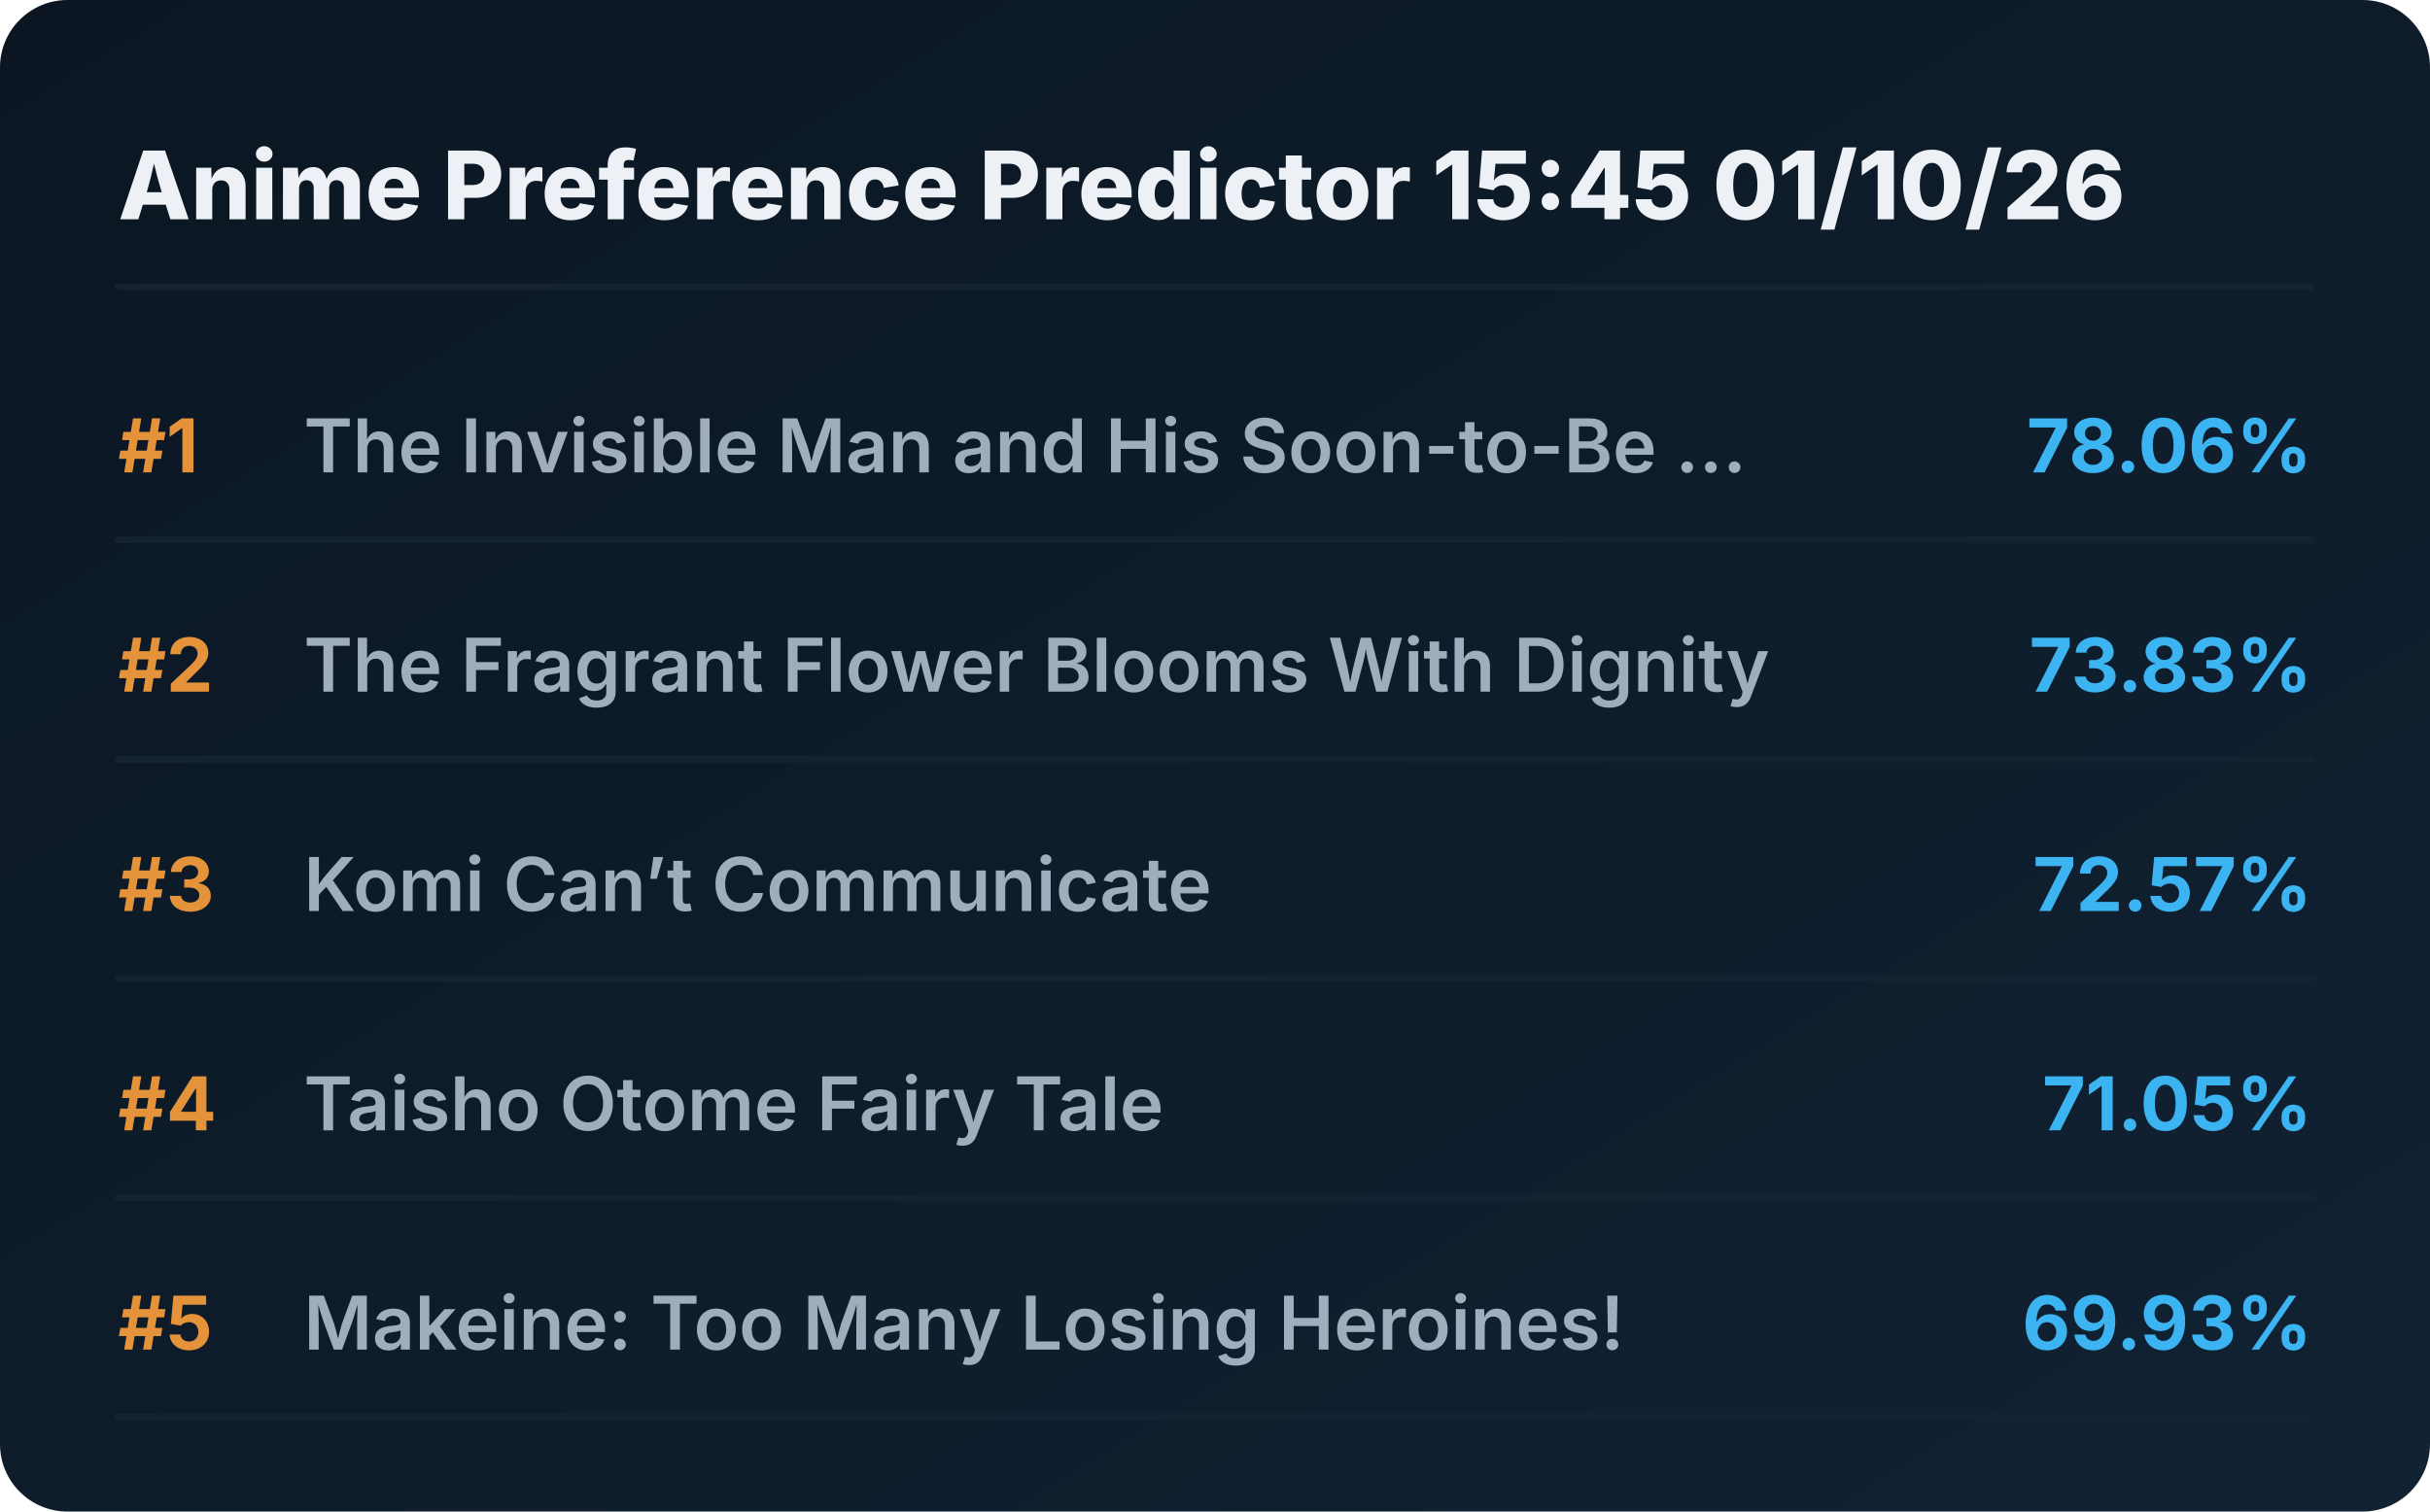
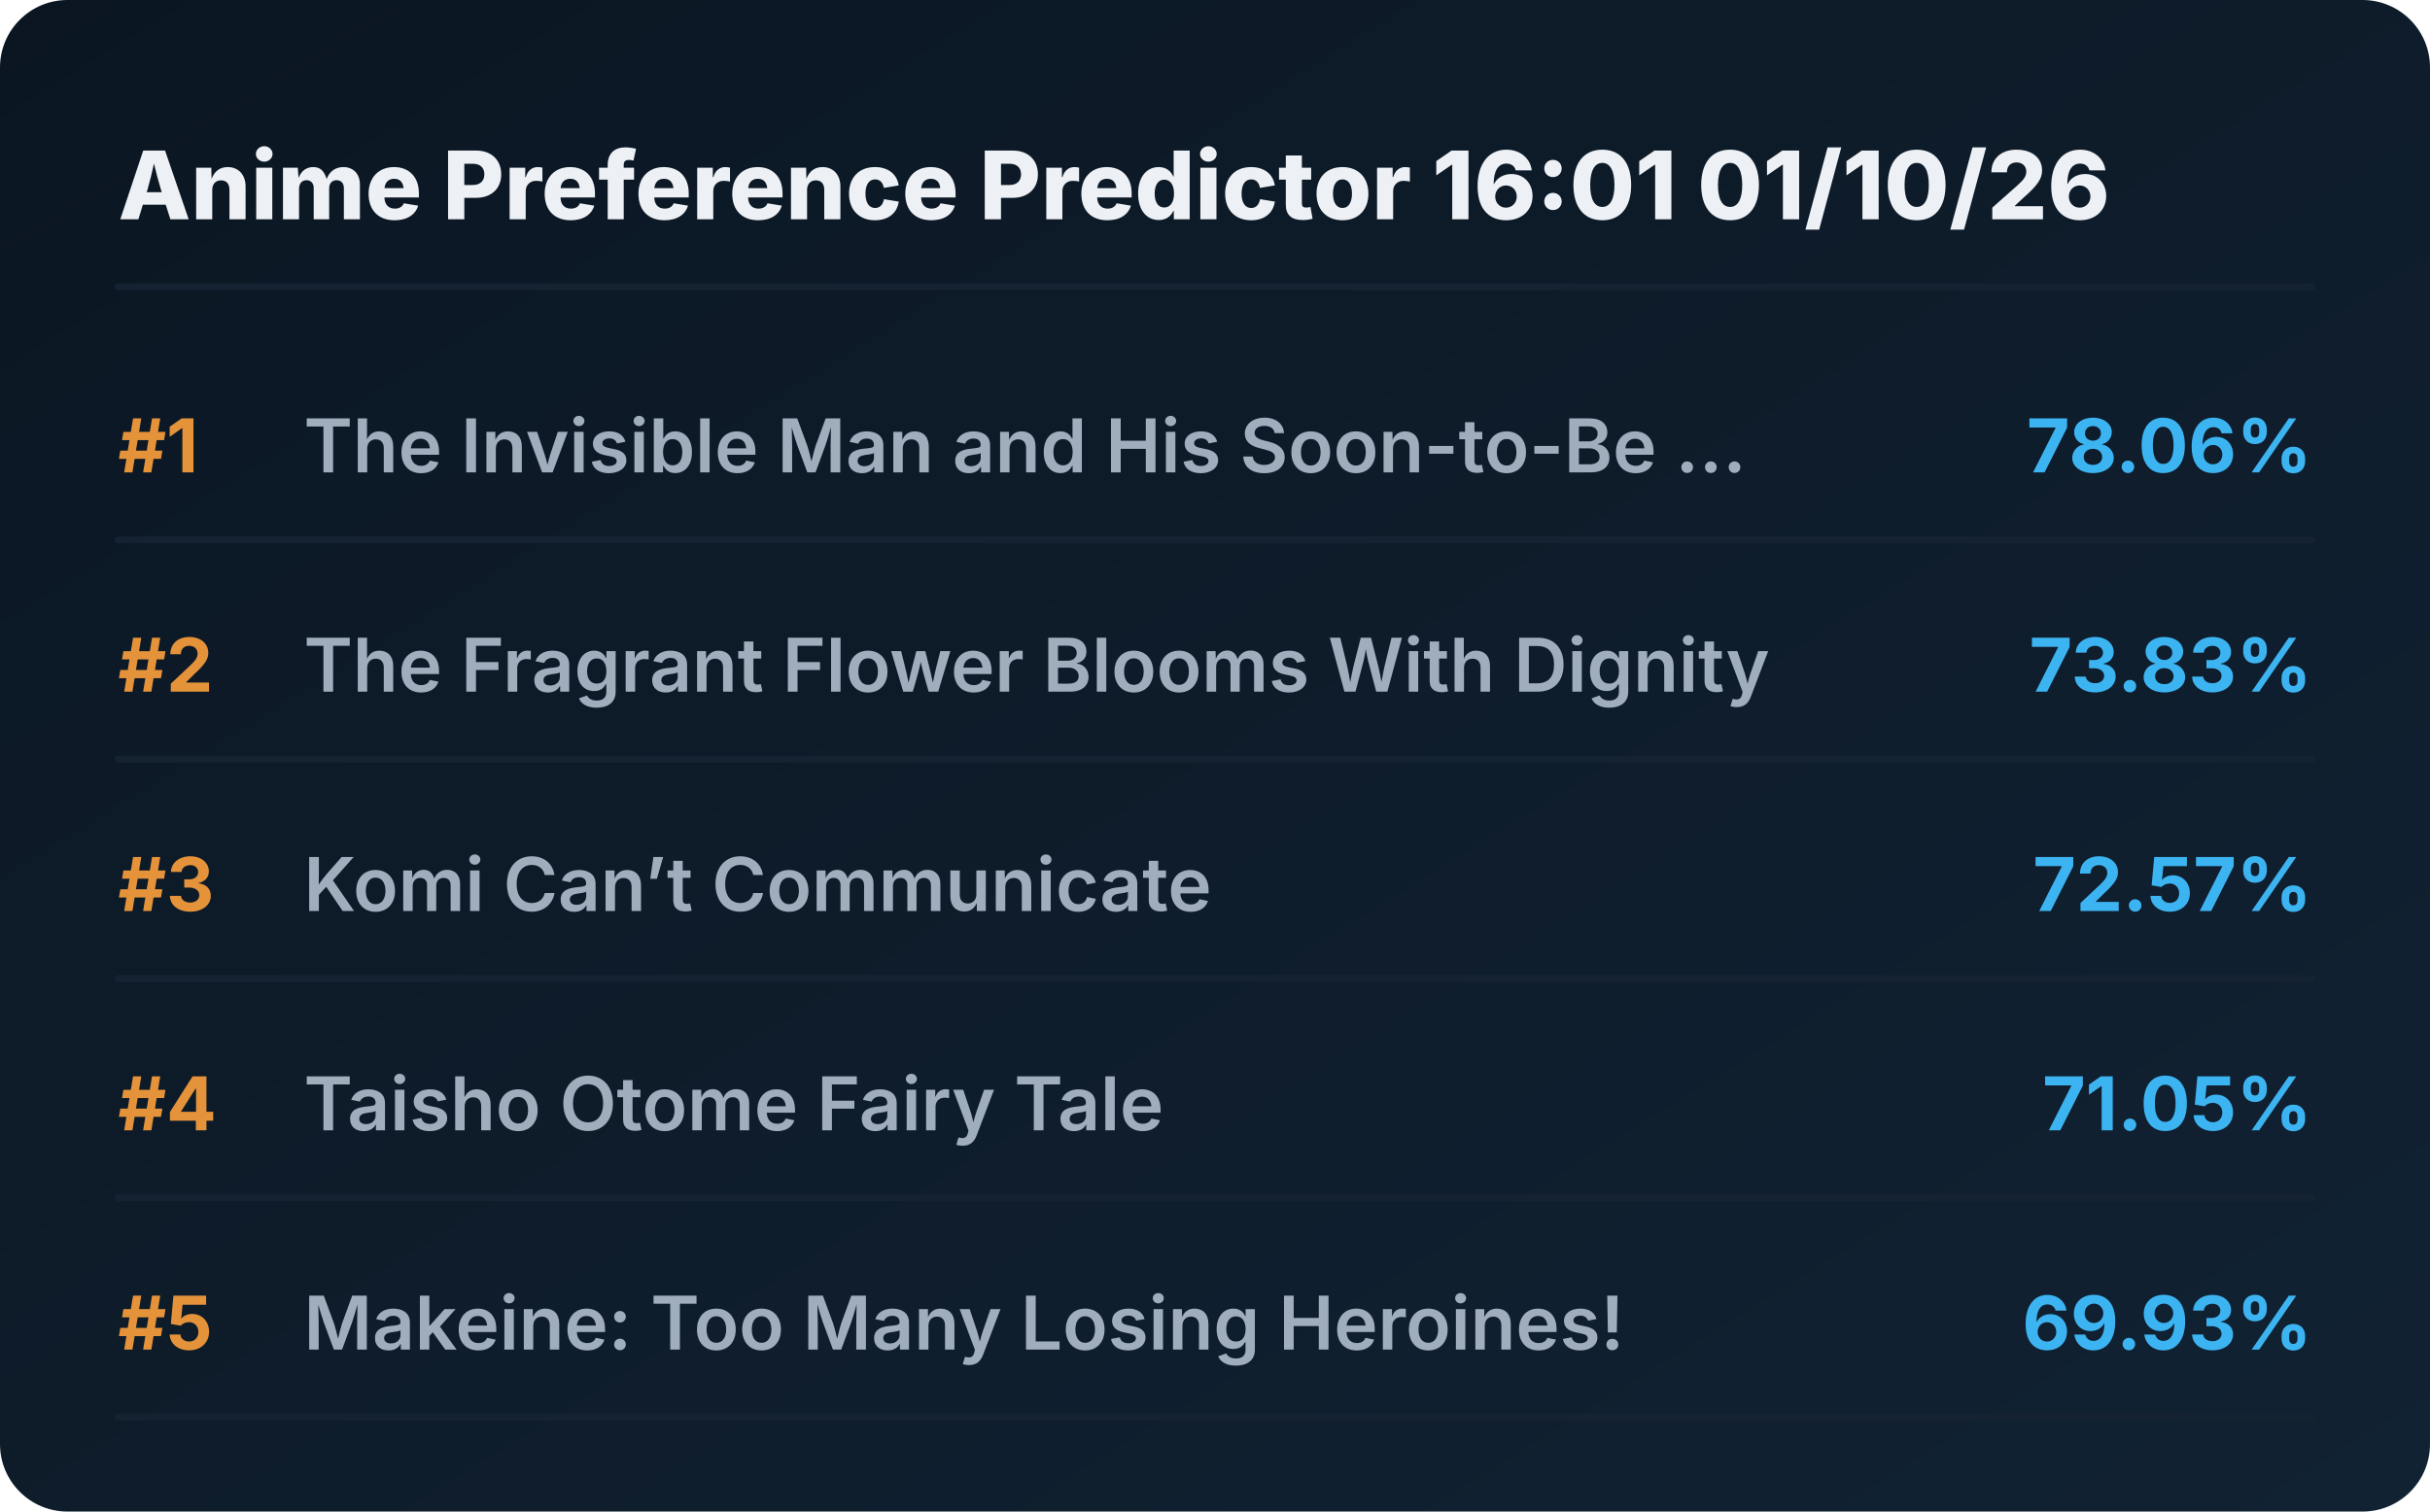
<svg xmlns="http://www.w3.org/2000/svg" viewBox="0 0 720 448" preserveAspectRatio="xMidYMid meet" style="width: 100%; height: auto; max-width: 720px;">
  <defs>
    <linearGradient id="boxGrad" x1="0%" y1="0%" x2="100%" y2="100%">
      <stop offset="0%" stop-color="#0b1622" />
      <stop offset="100%" stop-color="#112233" />
    </linearGradient>
    <clipPath id="titleClip">
      <rect x="90" y="0" width="510" height="100%" />
    </clipPath>
  </defs>
  <style>
    .bg { fill: url(#boxGrad); rx: 20px; }
    .header { font-family: 'Overpass', 'Inter', system-ui, sans-serif; font-weight: 800; font-size: 28px; fill: #edf1f5; }
    .rank { font-family: 'Overpass', 'Inter', system-ui, sans-serif; font-weight: 700; font-size: 22px; fill: #e5933a; }
    .title { font-family: 'Overpass', 'Inter', system-ui, sans-serif; font-weight: 600; font-size: 22px; fill: #9fadbd; }
    .score { font-family: 'Overpass', 'Inter', system-ui, sans-serif; font-weight: 700; font-size: 22px; fill: #3db4f2; }
    .line { stroke: #152232; stroke-width: 2; stroke-linecap: round; }
  </style>
  <rect class="bg" width="720" height="448" />
-   <text x="35" y="65" class="header">Anime Preference Predictor 15:45 01/10/26</text>
+   <text x="35" y="65" class="header">Anime Preference Predictor 16:01 01/10/26</text>
  <line x1="35" y1="85" x2="685" y2="85" class="line" />
  <g transform="translate(0, 0)">
    <text x="35" y="140" class="rank">#1</text>
    <text x="90" y="140" class="title">The Invisible Man and His Soon-to-Be ...</text>
    <text x="685" y="140" class="score" text-anchor="end">78.06%</text>
    <line x1="35" y1="160" x2="685" y2="160" class="line" />
  </g>
  <g transform="translate(0, 65)">
    <text x="35" y="140" class="rank">#2</text>
    <text x="90" y="140" class="title">The Fragrant Flower Blooms With Dignity</text>
    <text x="685" y="140" class="score" text-anchor="end">73.83%</text>
    <line x1="35" y1="160" x2="685" y2="160" class="line" />
  </g>
  <g transform="translate(0, 130)">
    <text x="35" y="140" class="rank">#3</text>
    <text x="90" y="140" class="title">Komi Can’t Communicate</text>
    <text x="685" y="140" class="score" text-anchor="end">72.57%</text>
    <line x1="35" y1="160" x2="685" y2="160" class="line" />
  </g>
  <g transform="translate(0, 195)">
    <text x="35" y="140" class="rank">#4</text>
    <text x="90" y="140" class="title">Taisho Otome Fairy Tale</text>
    <text x="685" y="140" class="score" text-anchor="end">71.05%</text>
    <line x1="35" y1="160" x2="685" y2="160" class="line" />
  </g>
  <g transform="translate(0, 260)">
    <text x="35" y="140" class="rank">#5</text>
    <text x="90" y="140" class="title">Makeine: Too Many Losing Heroines!</text>
    <text x="685" y="140" class="score" text-anchor="end">69.93%</text>
    <line x1="35" y1="160" x2="685" y2="160" class="line" />
  </g>
</svg>
